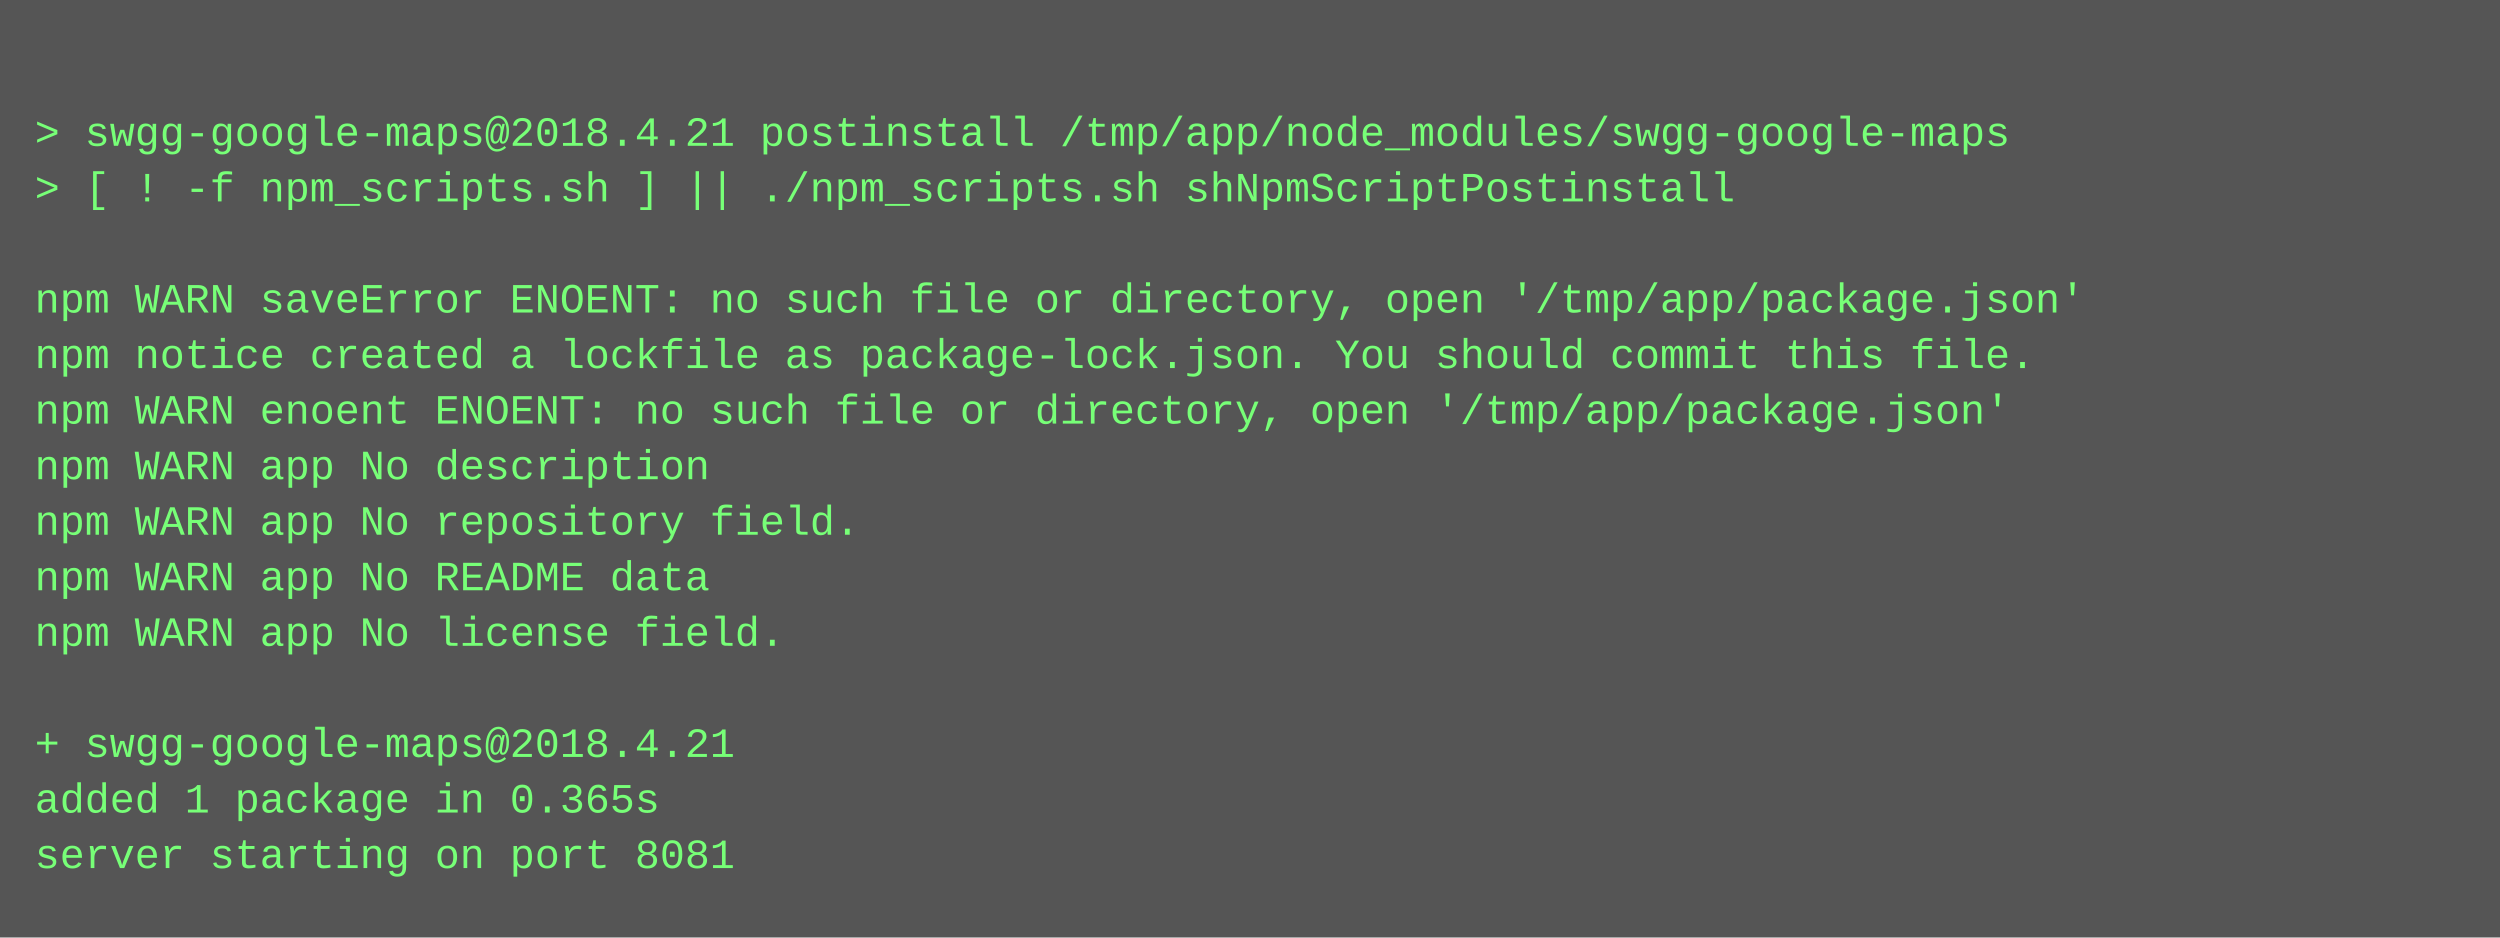
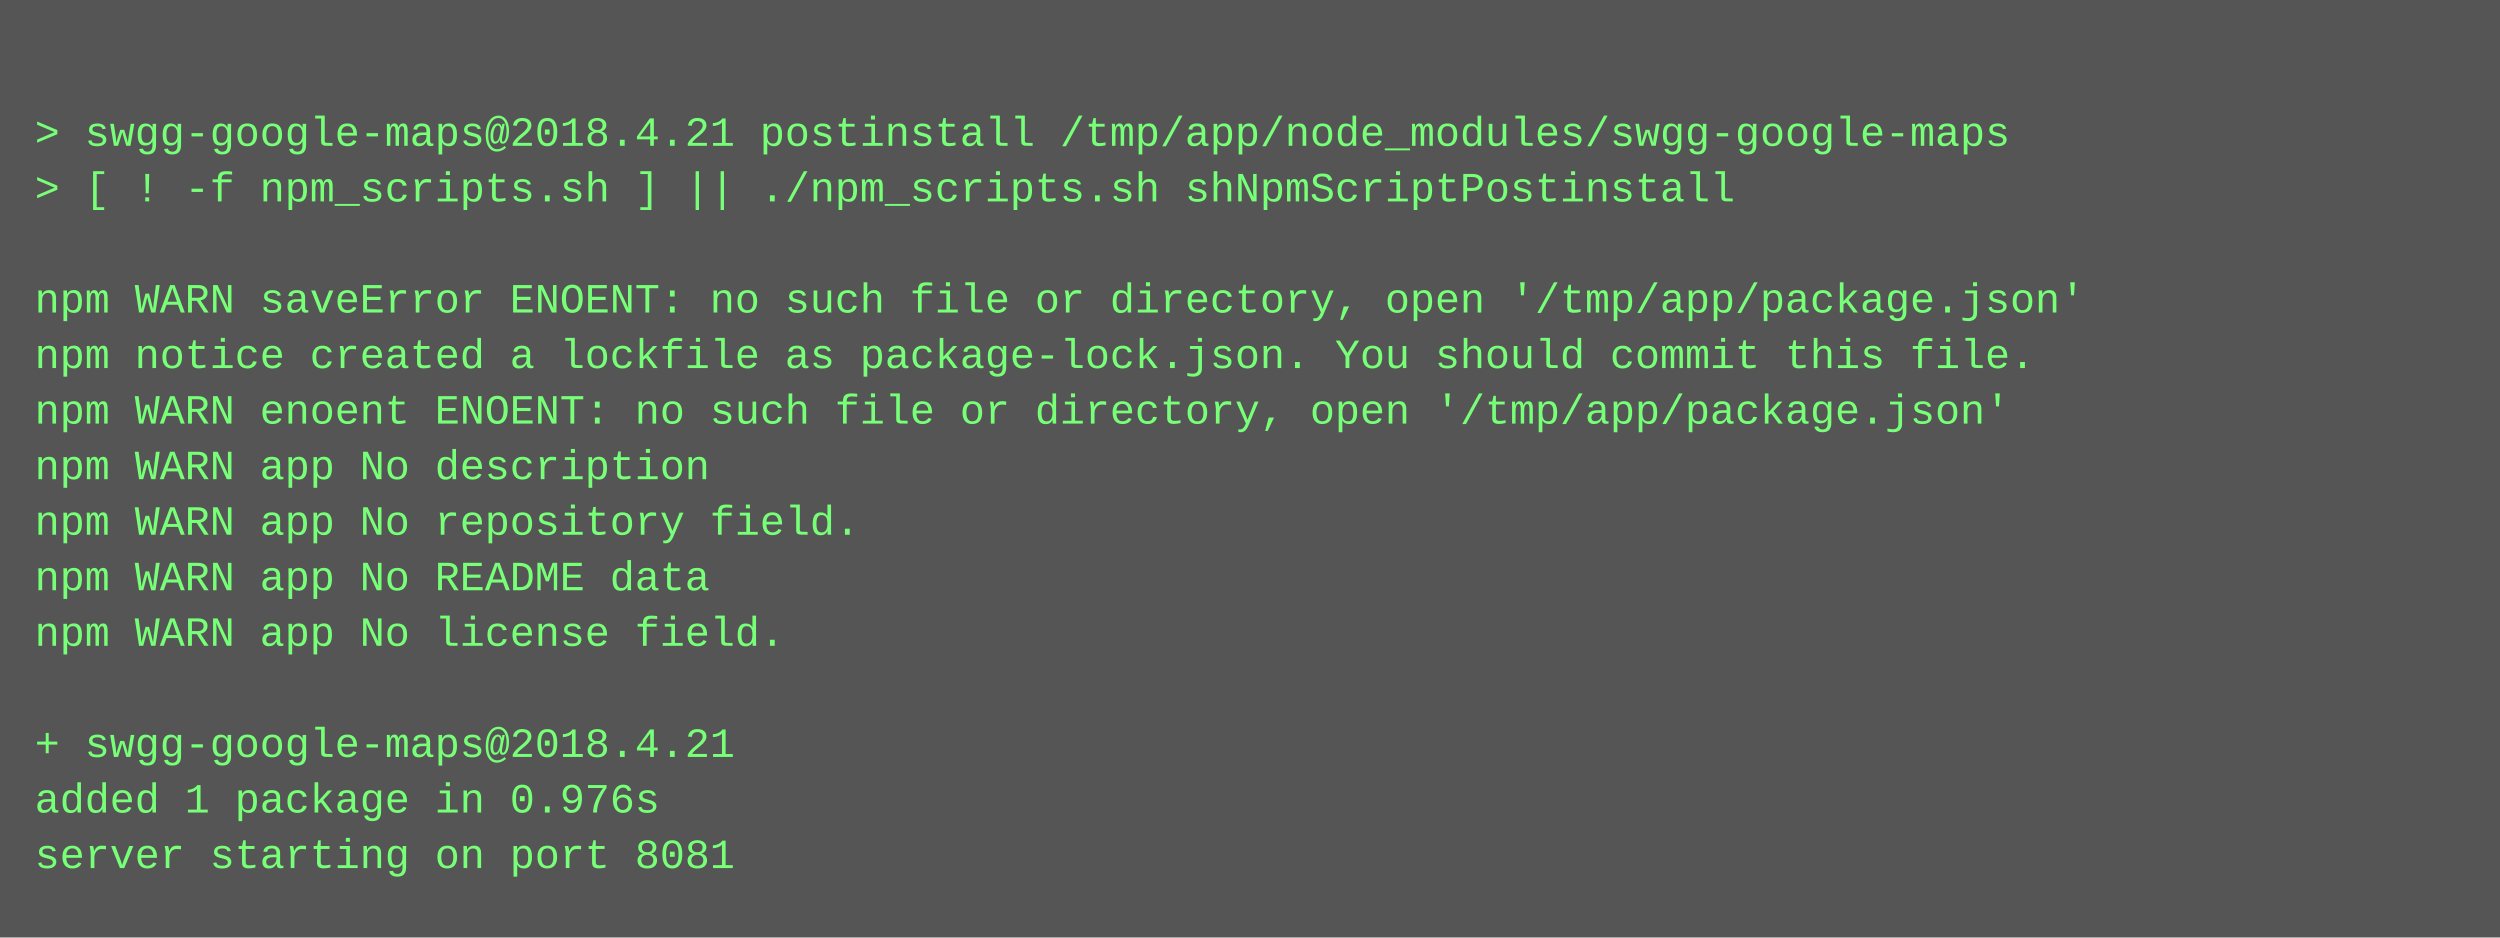
<svg xmlns="http://www.w3.org/2000/svg" height="270" width="720">
  <rect height="270" fill="#555" width="720" />
  <text fill="#7f7" font-family="Courier New" font-size="12" xml:space="preserve">
    <tspan x="10" y="26" />
    <tspan x="10" y="42">&gt; swgg-google-maps@2018.4.21 postinstall /tmp/app/node_modules/swgg-google-maps</tspan>
    <tspan x="10" y="58">&gt; [ ! -f npm_scripts.sh ] || ./npm_scripts.sh shNpmScriptPostinstall</tspan>
    <tspan x="10" y="74" />
    <tspan x="10" y="90">npm WARN saveError ENOENT: no such file or directory, open '/tmp/app/package.json'</tspan>
    <tspan x="10" y="106">npm notice created a lockfile as package-lock.json. You should commit this file.</tspan>
    <tspan x="10" y="122">npm WARN enoent ENOENT: no such file or directory, open '/tmp/app/package.json'</tspan>
    <tspan x="10" y="138">npm WARN app No description</tspan>
    <tspan x="10" y="154">npm WARN app No repository field.</tspan>
    <tspan x="10" y="170">npm WARN app No README data</tspan>
    <tspan x="10" y="186">npm WARN app No license field.</tspan>
    <tspan x="10" y="202" />
    <tspan x="10" y="218">+ swgg-google-maps@2018.4.21</tspan>
-     <tspan x="10" y="234">added 1 package in 0.365s</tspan>
+     <tspan x="10" y="234">added 1 package in 0.976s</tspan>
    <tspan x="10" y="250">server starting on port 8081</tspan>
  </text>
</svg>
